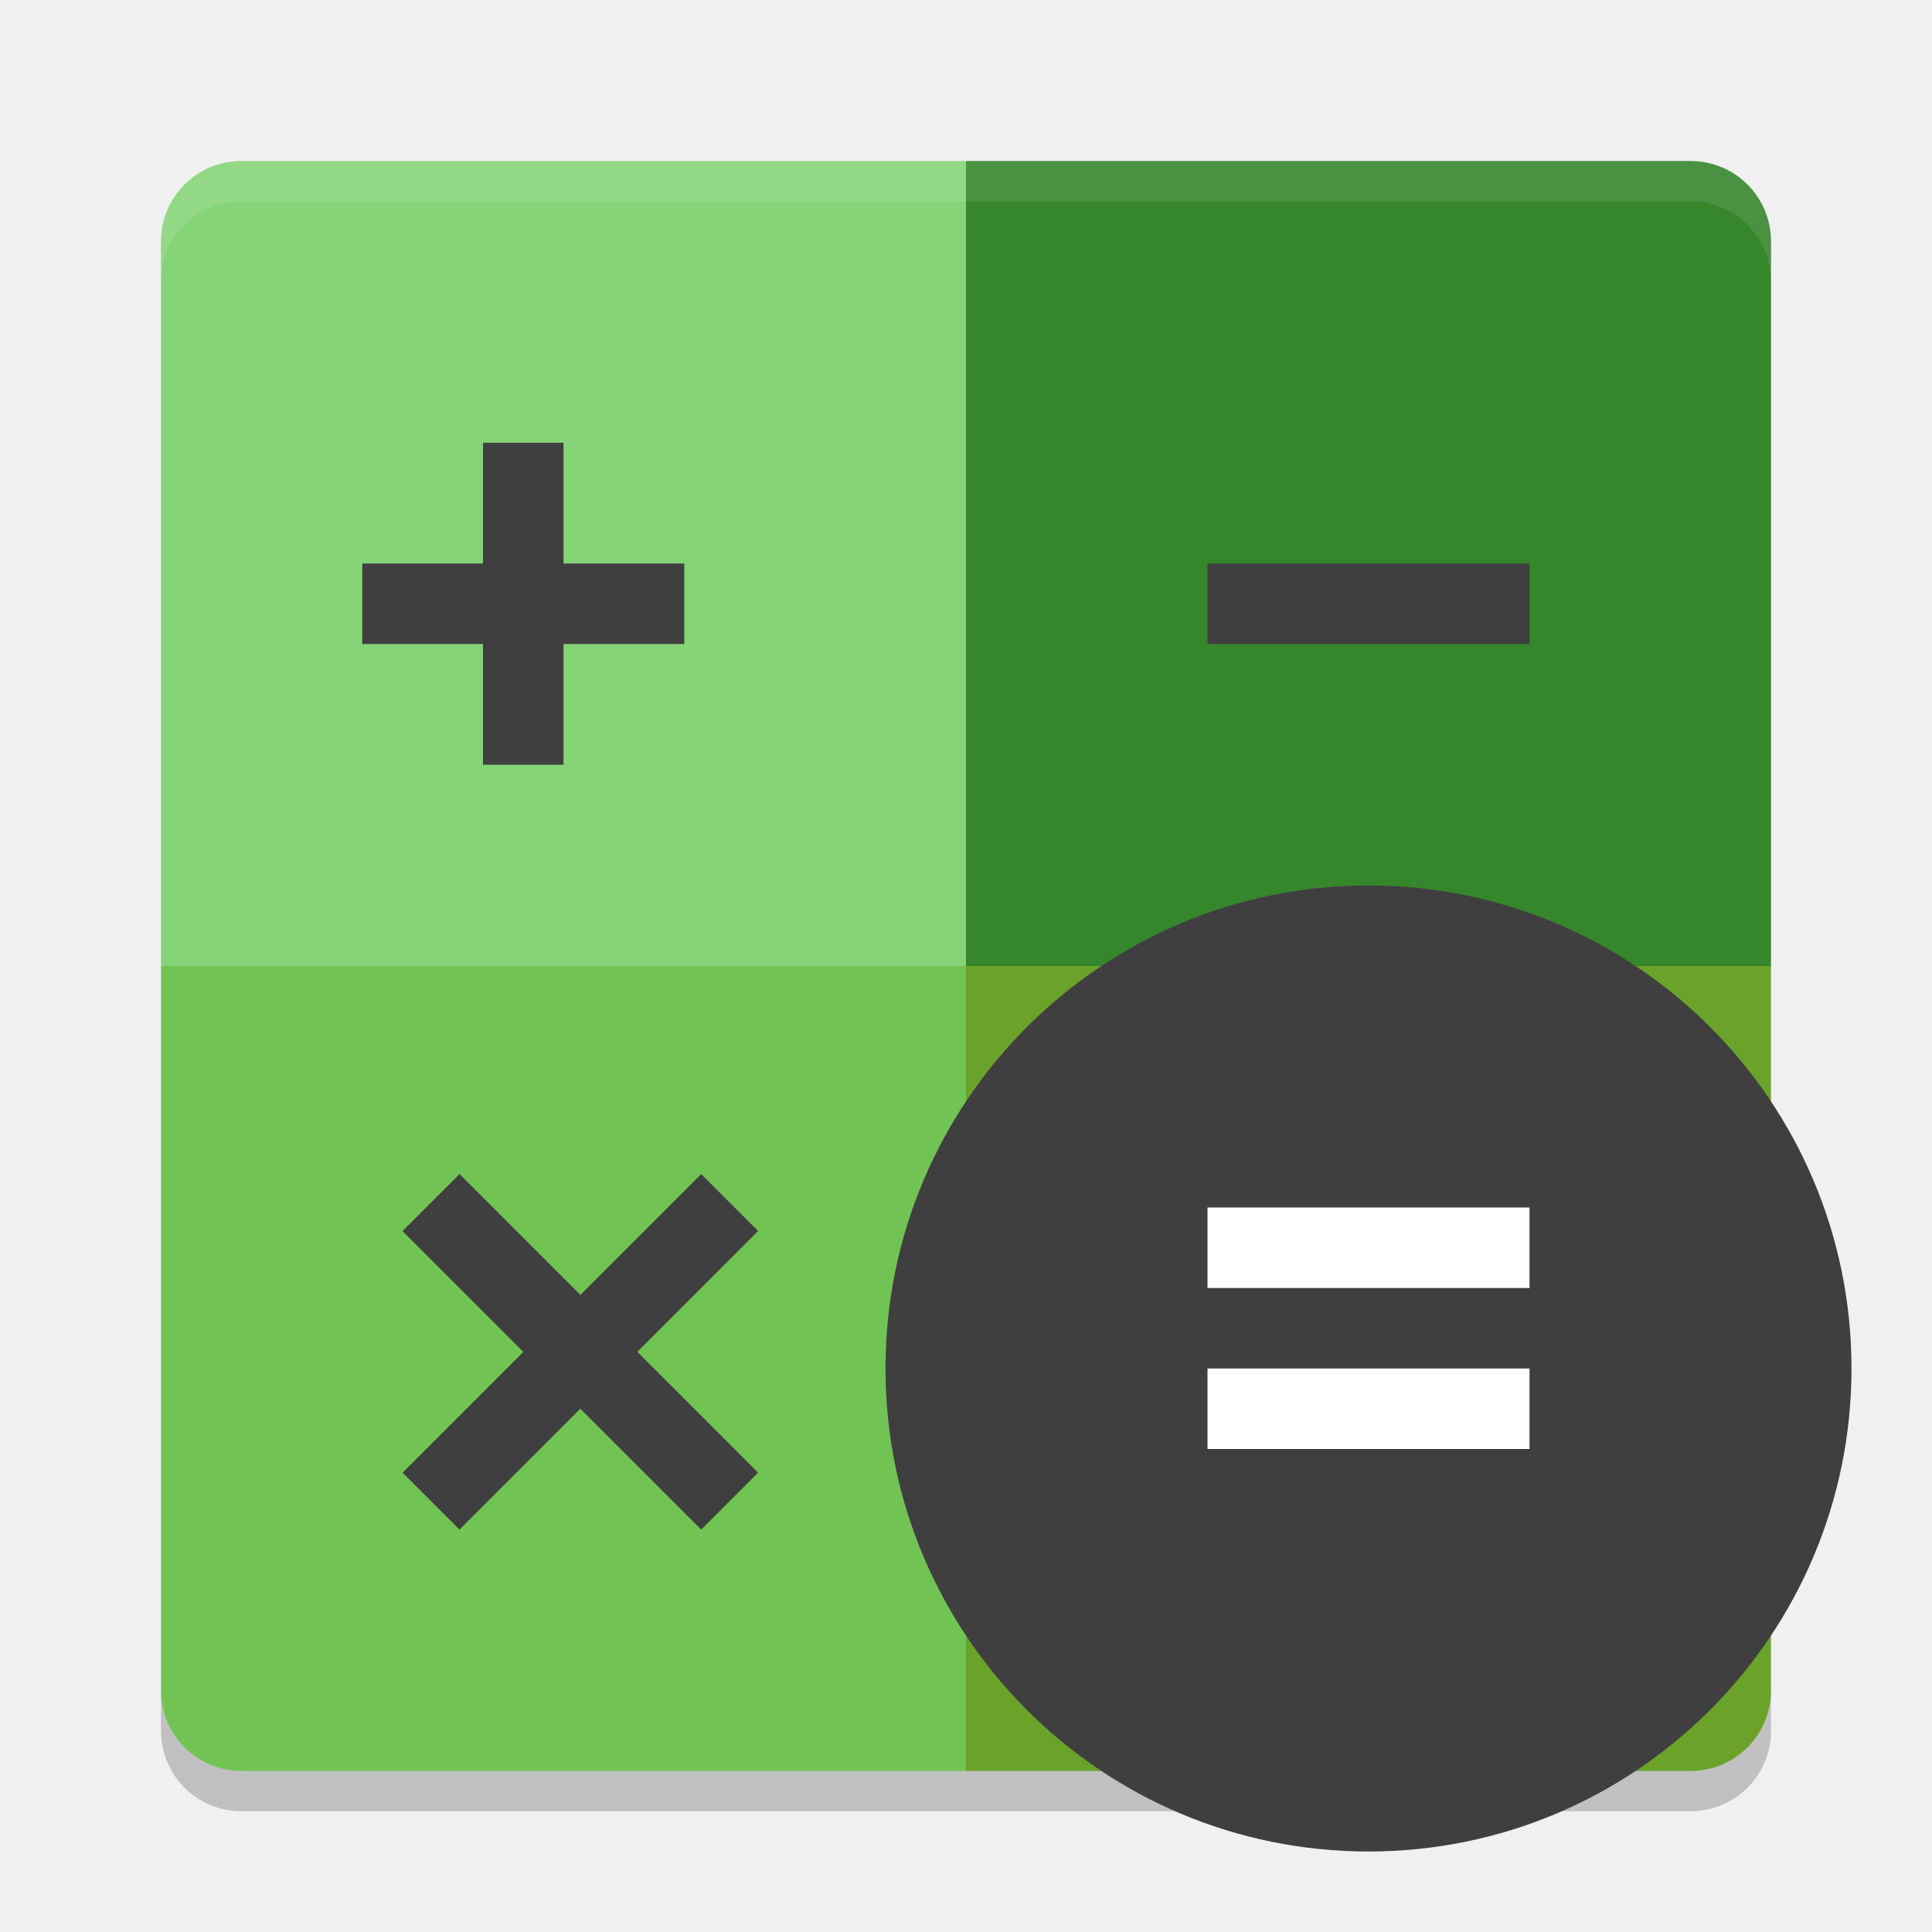
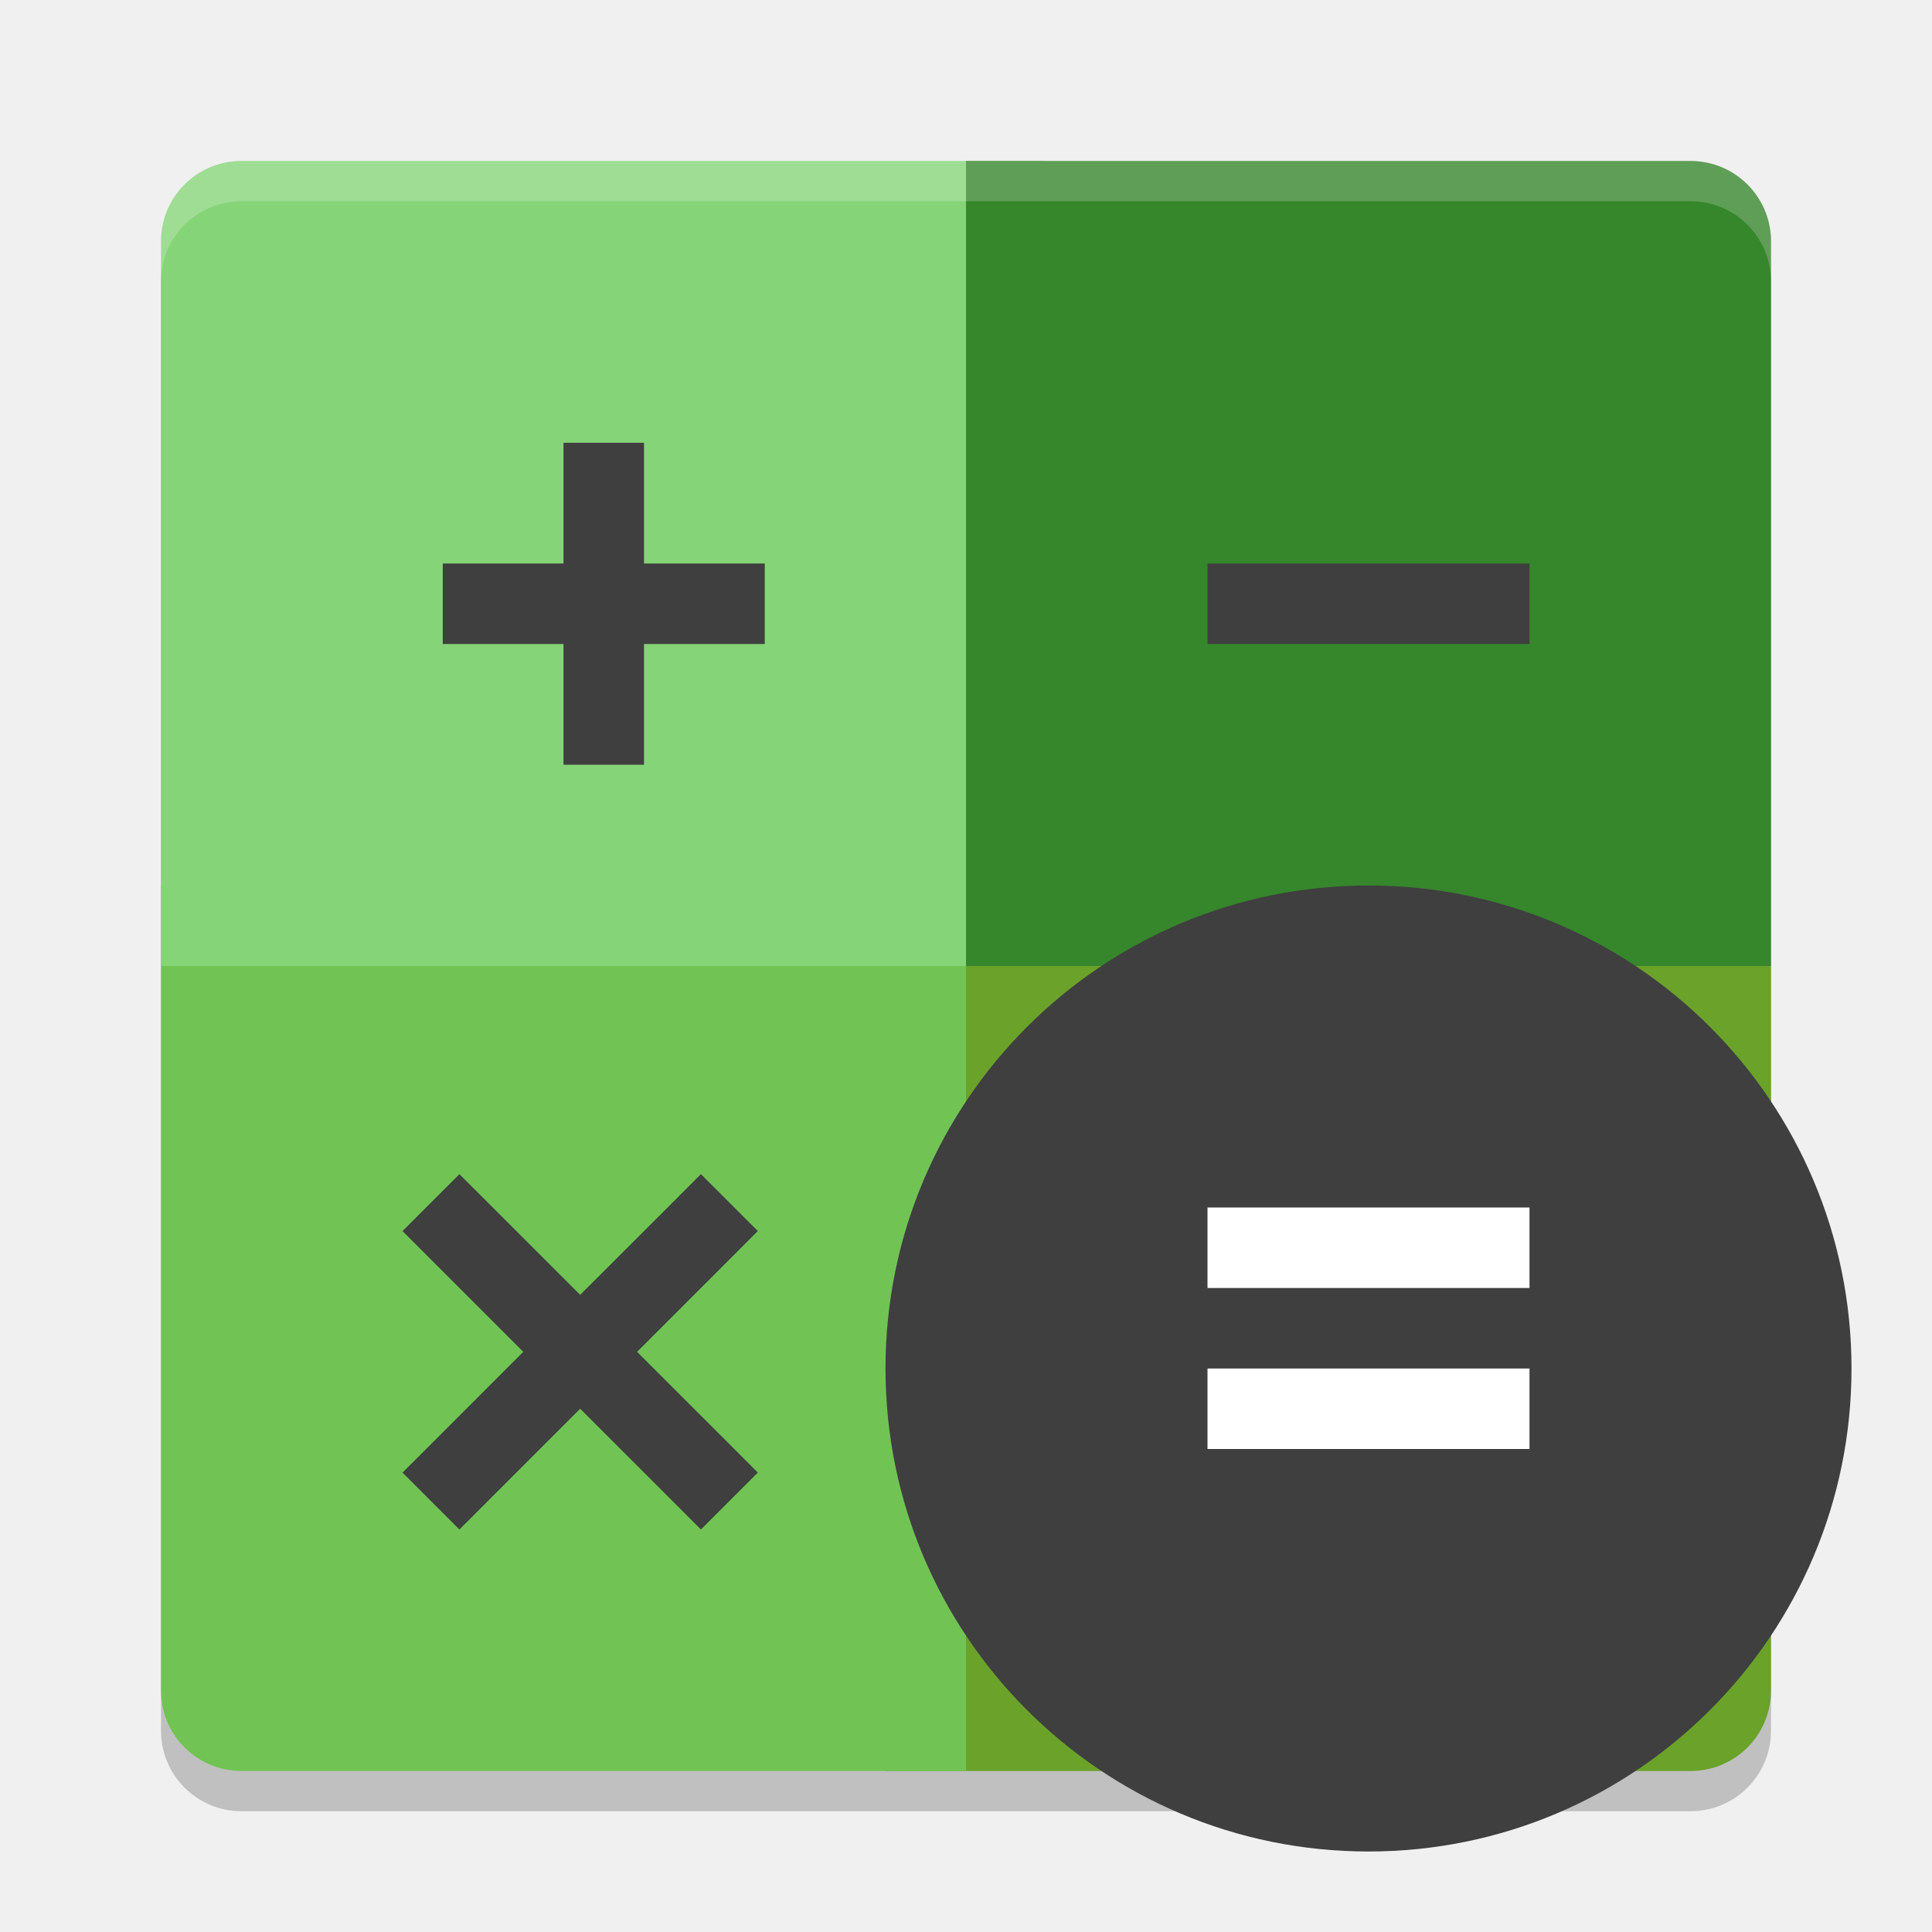
<svg xmlns="http://www.w3.org/2000/svg" width="24" height="24" version="1">
-   <g transform="translate(1,1)">
-     <path fill="#fff" opacity=".1" d="m2 1c-0.554 0-1 0.446-1 1v0.5c0-0.554 0.446-1 1-1h18c0.554 0 1 0.446 1 1v-0.5c0-0.554-0.446-1-1-1h-18z" />
-     <path fill="#36862c" d="m11 1v10h10v-9c0-0.554-0.446-1-1-1h-9z" />
-     <path fill="#71c454" d="m2 21c-0.554 0-1-0.446-1-1v-9h10v10h-9z" />
-     <path fill="#86d478" d="m1 11v-9c0-0.554 0.446-1 1-1h9v10h-10z" />
-     <path fill="#6aa22a" d="m20 21c0.554 0 1-0.446 1-1v-9h-10v10h9z" />
-     <path opacity=".2" d="m1 20v0.5c0 0.554 0.446 1 1 1h18c0.554 0 1-0.446 1-1v-0.5c0 0.554-0.446 1-1 1h-18c-0.554 0-1-0.446-1-1z" />
-     <circle fill="#3f3f3f" cx="16" cy="16" r="6" />
-     <path fill="#3f3f3f" fill-rule="evenodd" d="m4.707 13.586-0.707 0.707l0.354 0.354 1.147 1.147-1.147 1.147-0.353 0.353 0.707 0.707 0.354-0.354 1.147-1.147 1.147 1.147 0.354 0.354 0.707-0.707-0.353-0.354-1.147-1.147 1.147-1.147 0.354-0.354-0.707-0.707-0.354 0.354-1.147 1.147-1.147-1.147-0.353-0.353z" />
-     <path fill="#fff" d="m14 14v1h4v-1zm0 2v1h4v-1z" />
-     <path fill="#3f3f3f" d="m14 6v1h4v-1z" />
-     <path fill="#3f3f3f" d="m6 4.5v1.5h1.5v1h-1.5v1.5h-1v-1.5h-1.5v-1h1.5v-1.5z" />
-     <path fill="#fff" opacity=".1" d="m1 2.5v-0.5c0-0.554 0.446-1 1-1h18c0.554 0 1 0.446 1 1v0.5c0-0.554-0.446-1-1-1h-18c-0.554 0-1 0.446-1 1z" />
-   </g>
+   <rect style="opacity:0.2" width="20" height="20" x="2" y="2.5" rx="1" ry="1" />
+   <path style="fill:#6aa22a" d="M 21,22 C 21.554,22 22,21.554 22,21 V 12 H 11 V 22 Z" />
+   <path style="fill:#71c454" d="M 3,22 C 2.446,22 2,21.554 2,21 V 11 H 12 V 22 Z" />
+   <path style="fill:#86d478" d="M 2,12 V 3 C 2,2.446 2.446,2 3,2 H 13 V 12 Z" />
+   <path style="fill:#36862c" d="M 12,2 V 12 H 22 V 3 C 22,2.446 21.554,2 21,2 Z" />
+   <path style="opacity:0.2;fill:#ffffff" d="M 2,3.5 V 3 C 2,2.446 2.446,2 3,2 H 21 C 21.554,2 22,2.446 22,3 V 3.5 C 22,2.946 21.554,2.5 21,2.5 H 3 C 2.446,2.5 2,2.946 2,3.5 Z" />
+   <circle style="fill:#3f3f3f" cx="17" cy="17" r="6" />
+   <path style="fill:#ffffff" d="M 15,15 V 16 H 19 V 15 Z M 15,17 V 18 H 19 V 17 Z" />
+   <path style="fill:#3f3f3f" d="M 15,7 V 8 H 19 V 7 Z" />
+   <path style="fill:#3f3f3f" d="M 8,5.5 V 7 H 9.5 V 8 H 8 V 9.5 H 7 V 8 H 5.5 V 7 H 7 V 5.5 Z" />
+   <path style="fill:#3f3f3f" d="M 5.707,14.586 5,15.293 5.354,15.647 6.5,16.793 5.354,17.94 5,18.293 5.707,19 6.061,18.646 7.207,17.5 8.354,18.646 8.707,19 9.414,18.293 9.061,17.939 7.914,16.793 9.061,15.646 9.414,15.292 8.707,14.585 8.354,14.939 7.207,16.085 6.061,14.939 5.707,14.586 Z" />
</svg>
